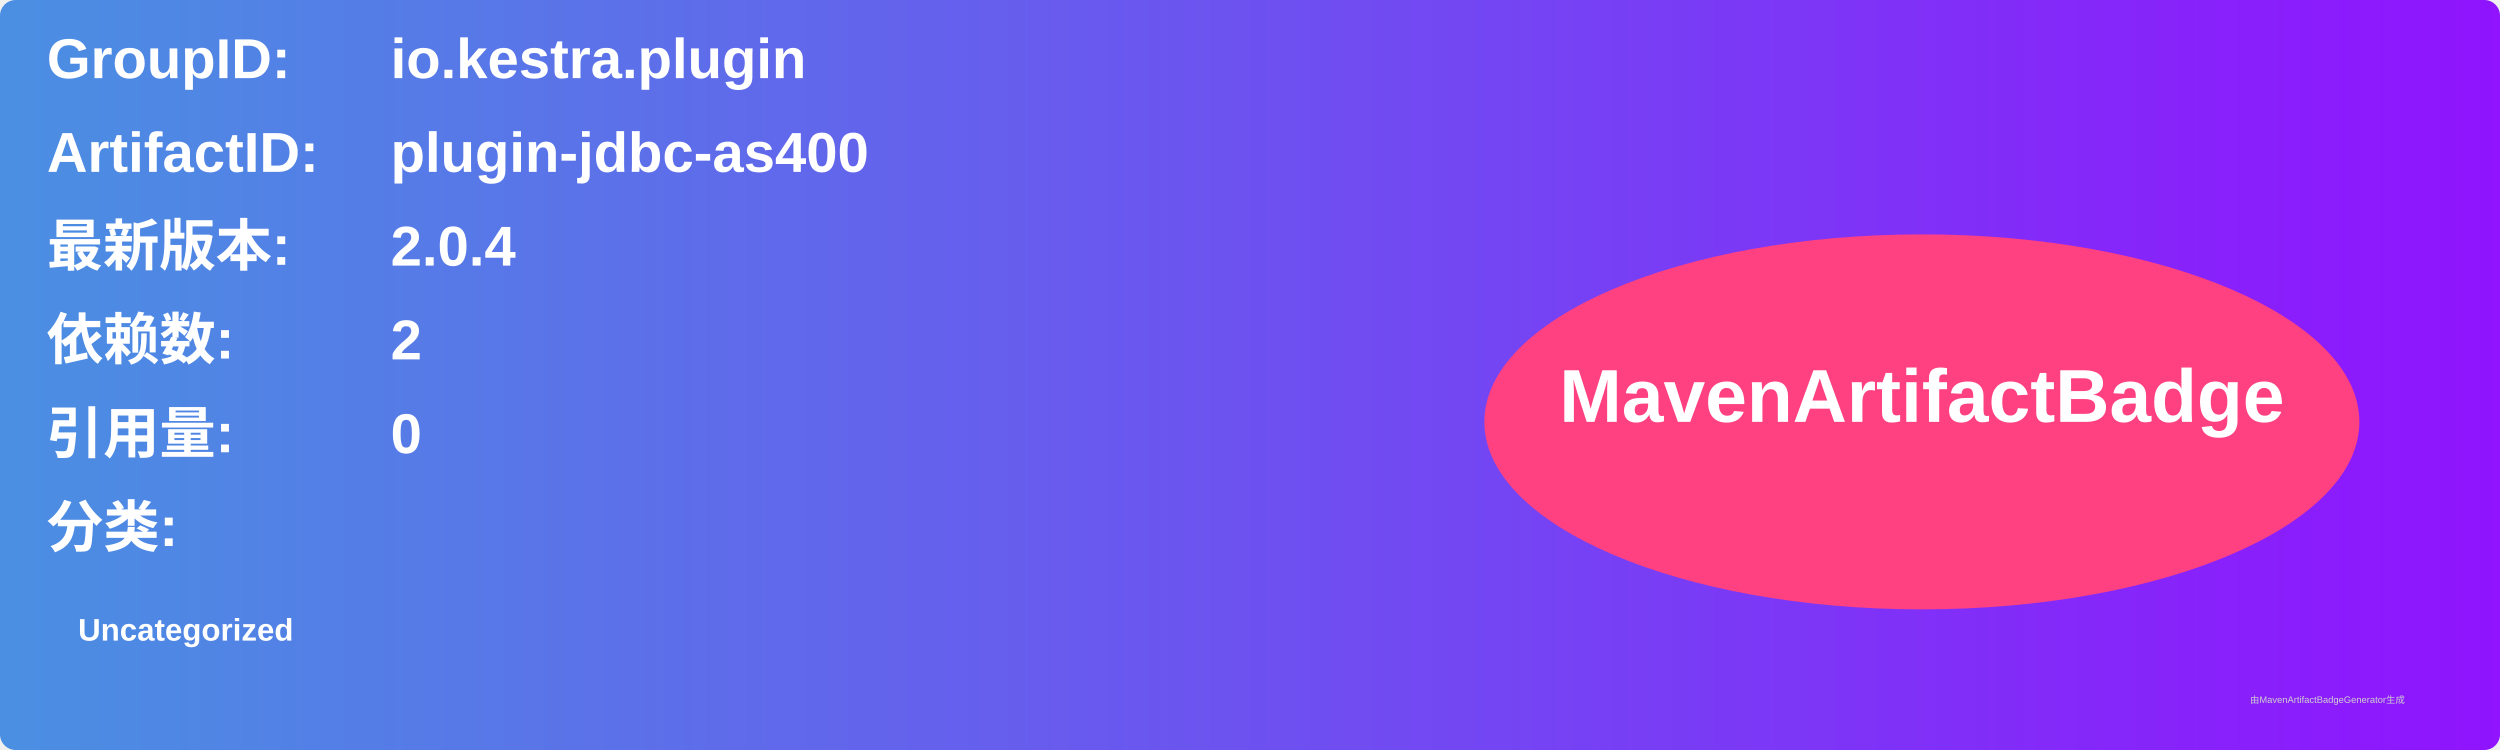
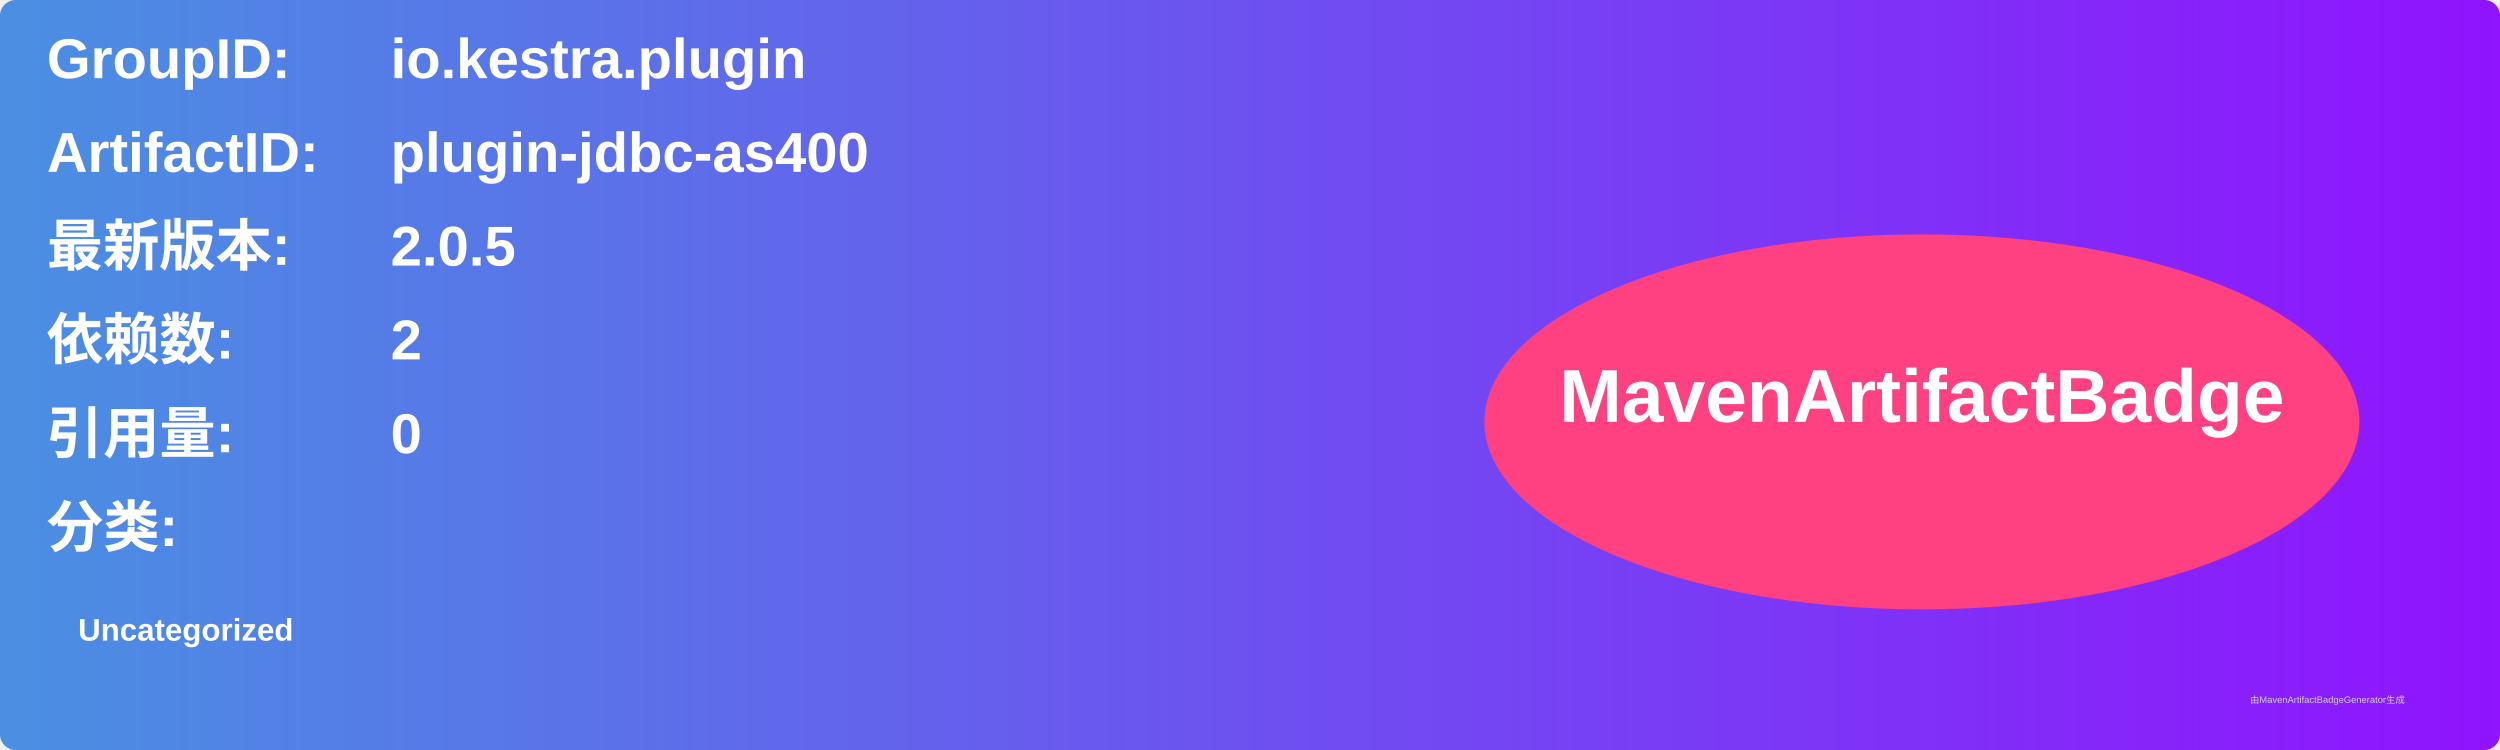
<svg xmlns="http://www.w3.org/2000/svg" width="800" height="240" viewBox="0 0 800 240">
  <linearGradient id="grad" x1="0%" y1="0%" x2="100%" y2="0%">
    <stop offset="0%" stop-color="#4a90e2" />
    <stop offset="100%" stop-color="#9013fe" />
  </linearGradient>
  <rect width="100%" height="100%" rx="5" ry="5" fill="url(#grad)" />
  <g transform="translate(15, 15)">
    <text x="0" y="10" font-family="Arial" font-size="18" fill="white" font-weight="bold" width="260">GroupID:</text>
    <text x="110" y="10" font-family="Arial" font-size="18" fill="white" font-weight="bold" width="460">io.kestra.plugin</text>
    <text x="0" y="40" font-family="Arial" font-size="18" fill="white" font-weight="bold" width="260">ArtifactID:</text>
    <text x="110" y="40" font-family="Arial" font-size="18" fill="white" font-weight="bold" width="460">plugin-jdbc-as400</text>
    <text x="0" y="70" font-family="Arial" font-size="18" fill="white" font-weight="bold">最新版本:</text>
    <text x="110" y="70" font-family="Arial" font-size="18" fill="white" font-weight="bold">
-       <tspan font-weight="bold">2.0.4</tspan>
+       <tspan font-weight="bold">2.0.5</tspan>
    </text>
    <text x="0" y="100" font-family="Arial" font-size="18" fill="white" font-weight="bold">依赖数: </text>
    <text x="110" y="100" font-family="Arial" font-size="18" fill="white">
      <tspan font-weight="bold">2</tspan>
    </text>
    <text x="0" y="130" font-family="Arial" font-size="18" fill="white" font-weight="bold">引用量: </text>
    <text x="110" y="130" font-family="Arial" font-size="18" fill="white">
      <tspan font-weight="bold">0</tspan>
    </text>
    <text x="0" y="160" font-family="Arial" font-size="18" fill="white" font-weight="bold">分类:</text>
    <text x="10" y="190" font-family="Arial" font-size="10" fill="white">
      <tspan font-weight="bold">Uncategorized</tspan>
    </text>
    <ellipse cx="600" cy="120" rx="140" ry="60" fill="#ff4081" />
    <text x="600" y="120" text-anchor="middle" font-family="Arial" font-size="24" fill="white" font-weight="bold">MavenArtifactBadge</text>
  </g>
  <text x="720" y="225" font-family="Arial" font-size="3" fill="#d0d0d0">由MavenArtifactBadgeGenerator生成</text>
</svg>
